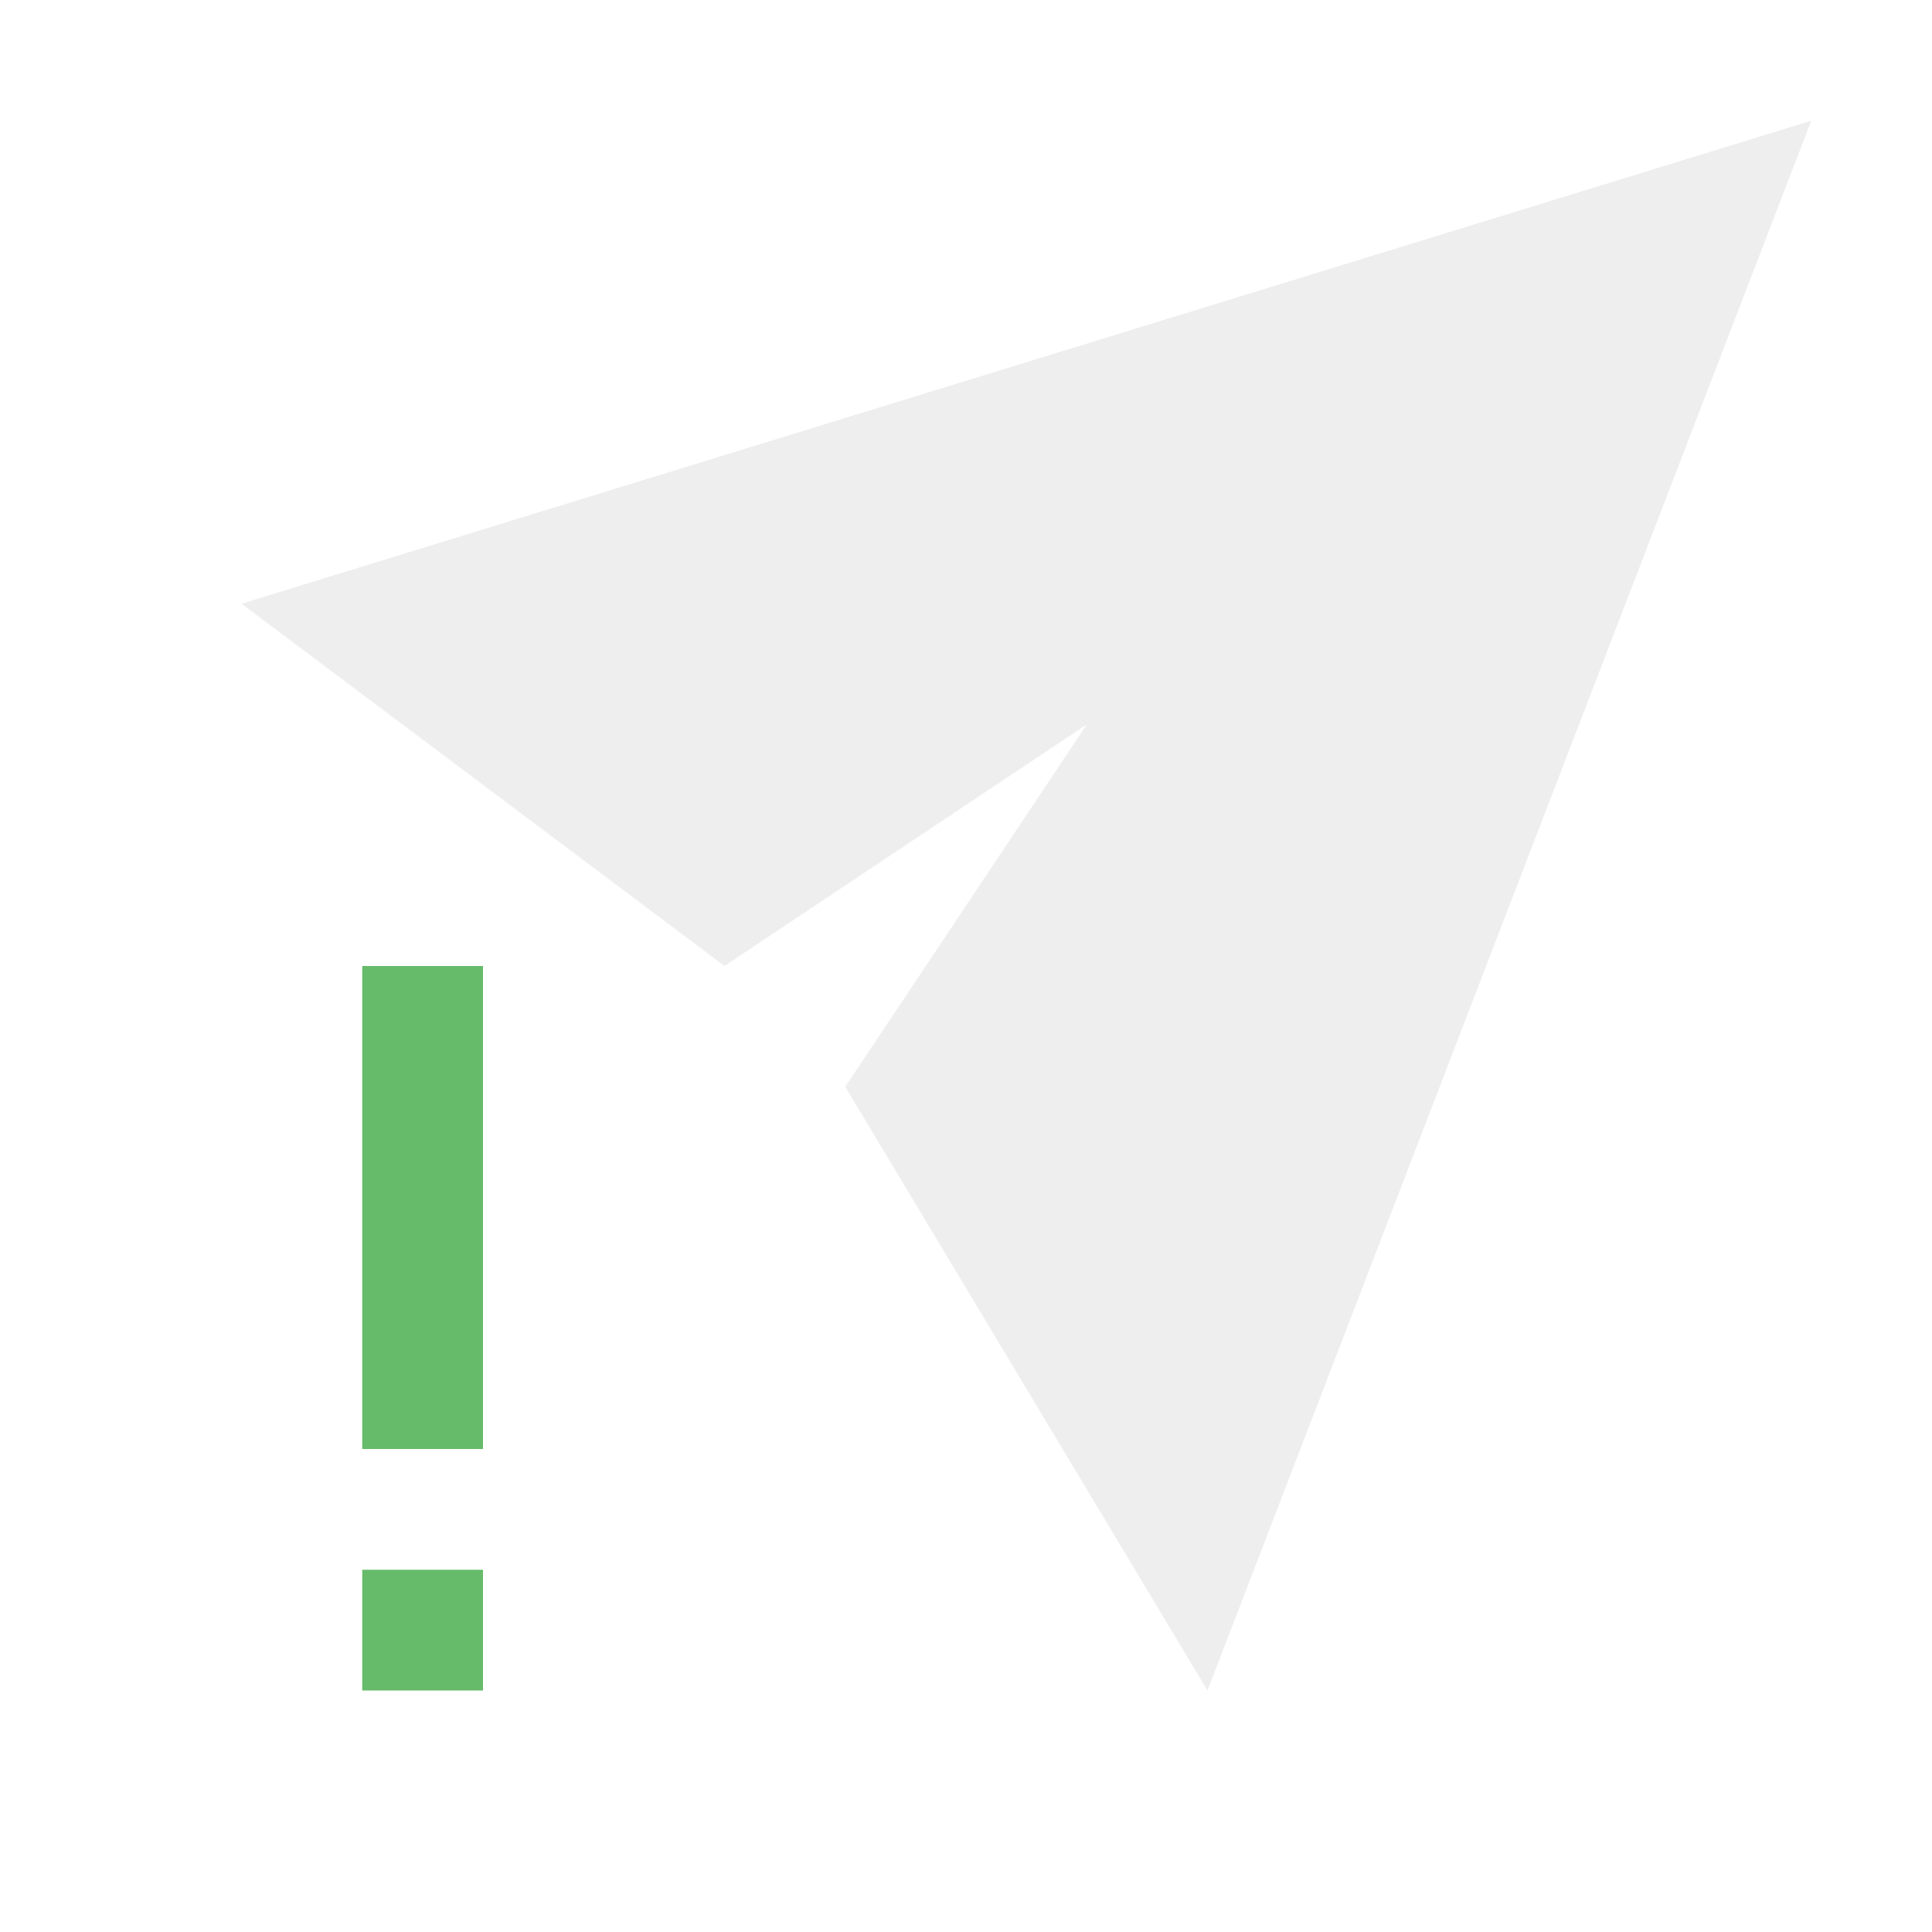
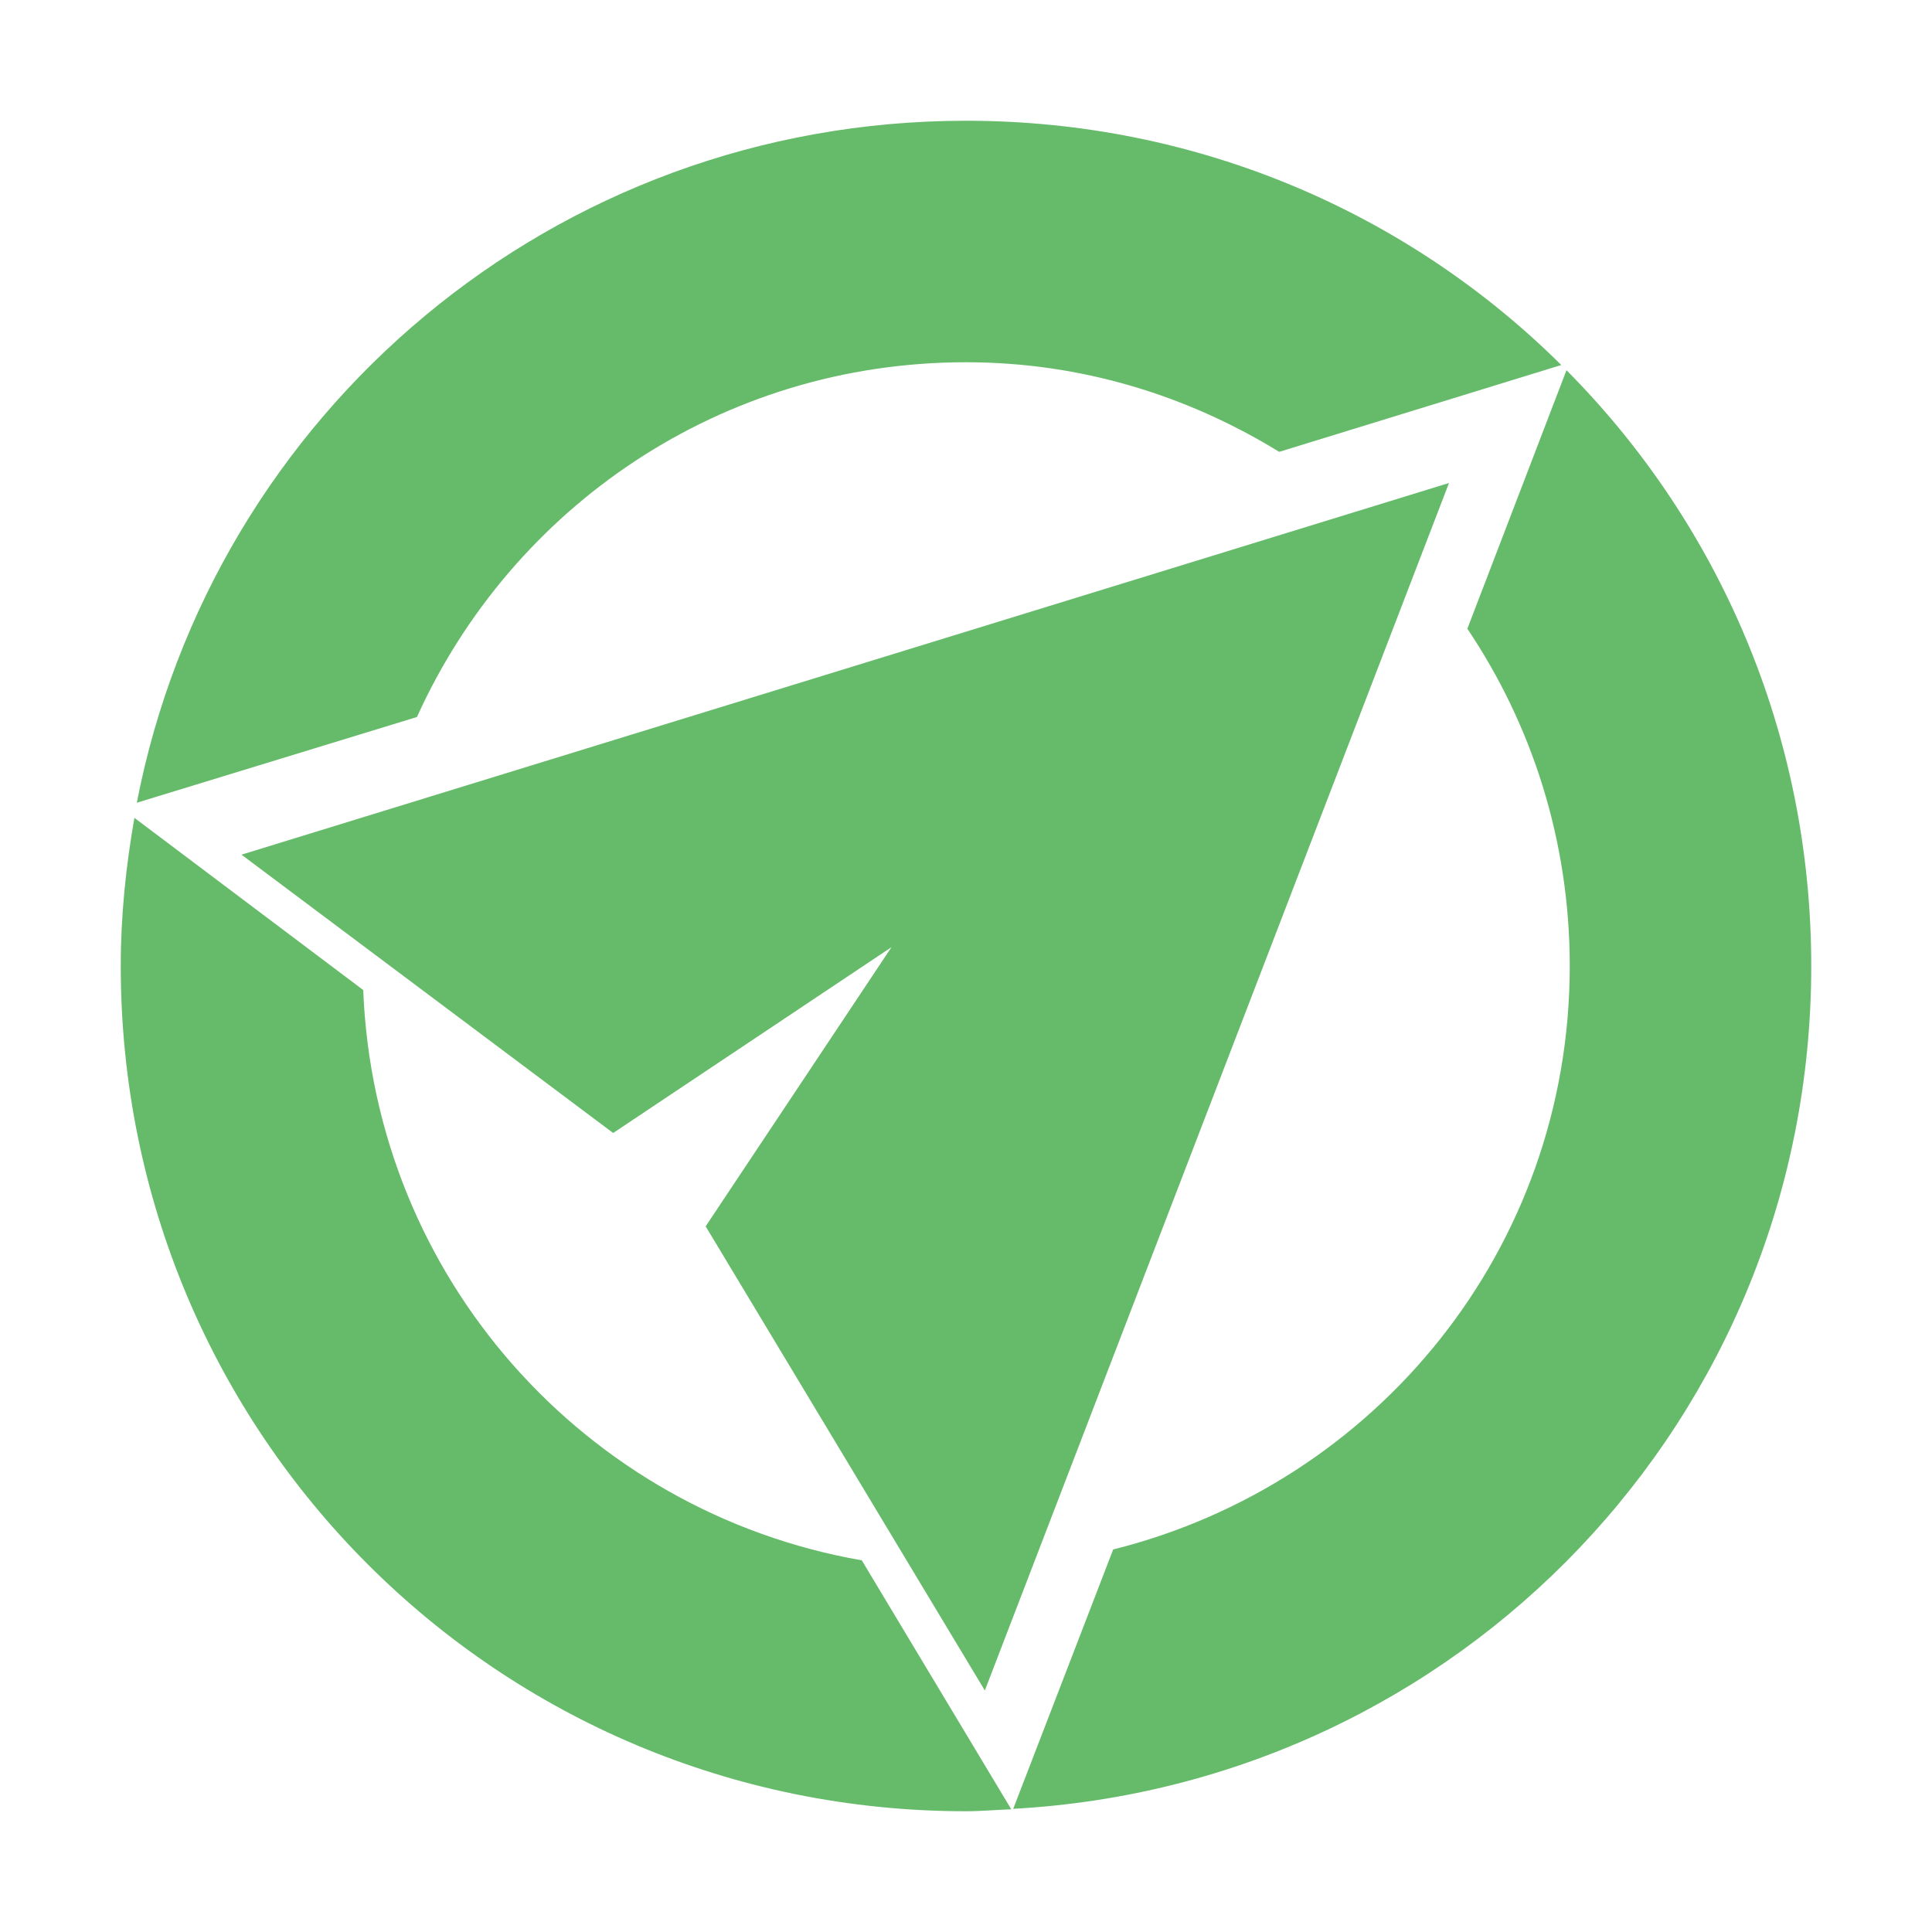
<svg xmlns="http://www.w3.org/2000/svg" width="16px" height="16px" viewBox="0 0 16 16" version="1.1">
  <g id="surface1">
-     <defs>
-       <style id="current-color-scheme" type="text/css">
-    .ColorScheme-Text { color:#eeeeee; } .ColorScheme-Highlight { color:#424242; }
-   </style>
-     </defs>
-     <path style="fill:currentColor" class="ColorScheme-Text" d="M 2 5 L 15 1 L 10 14 L 7 9 L 9 6 L 6 8 Z M 2 5 " />
-     <path style=" stroke:none;fill-rule:nonzero;fill:rgb(40%,73.333%,41.569%);fill-opacity:1;" d="M 3 8 L 3 12 L 4 12 L 4 8 Z M 3 13 L 3 14 L 4 14 L 4 13 Z M 3 13 " />
+     <path style=" stroke:none;fill-rule:nonzero;fill:rgb(40%,73.333%,41.569%);fill-opacity:1;" d="M 8 1 C 4.586 1 1.758 3.422 1.133 6.648 L 3.453 5.938 C 4.238 4.203 5.969 3 8 3 C 8.957 3 9.836 3.277 10.594 3.742 L 12.93 3.023 C 11.668 1.77 9.926 1 8 1 Z M 12.973 3.066 L 12.152 5.207 C 12.688 6.004 13 6.965 13 8 C 13 10.348 11.391 12.289 9.219 12.832 L 8.391 14.98 C 12.086 14.777 15 11.746 15 8 C 15 6.07 14.227 4.328 12.973 3.066 Z M 12 4 L 2 7.078 L 5.078 9.383 L 7.383 7.844 L 5.844 10.156 L 8.156 14 Z M 1.113 6.773 C 1.043 7.172 1 7.582 1 8 C 1 11.879 4.121 15 8 15 C 8.125 15 8.25 14.988 8.375 14.984 L 7.137 12.922 C 4.848 12.523 3.102 10.582 3.008 8.199 Z M 1.113 6.773 " />
  </g>
</svg>
